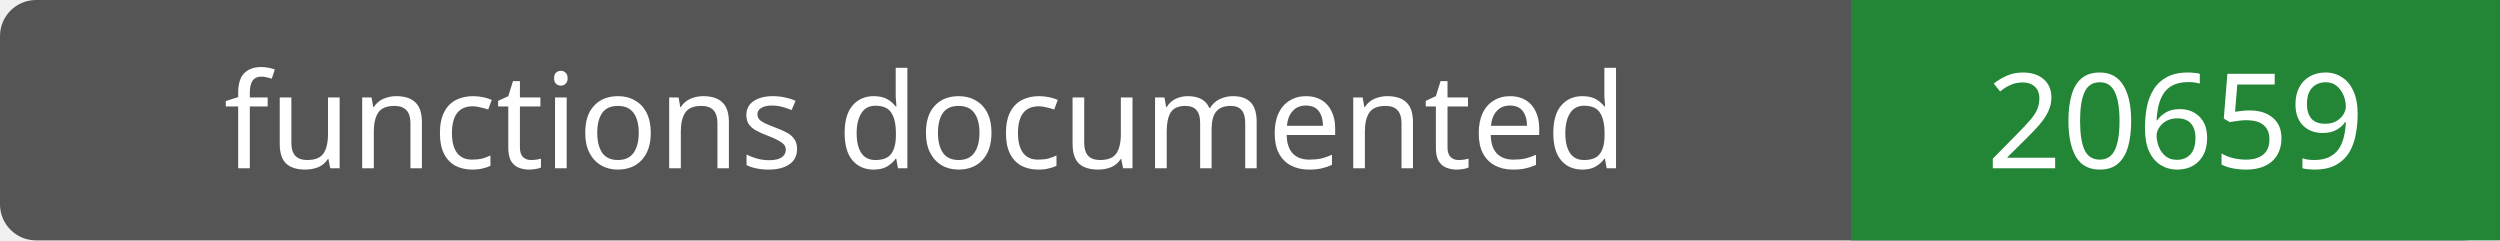
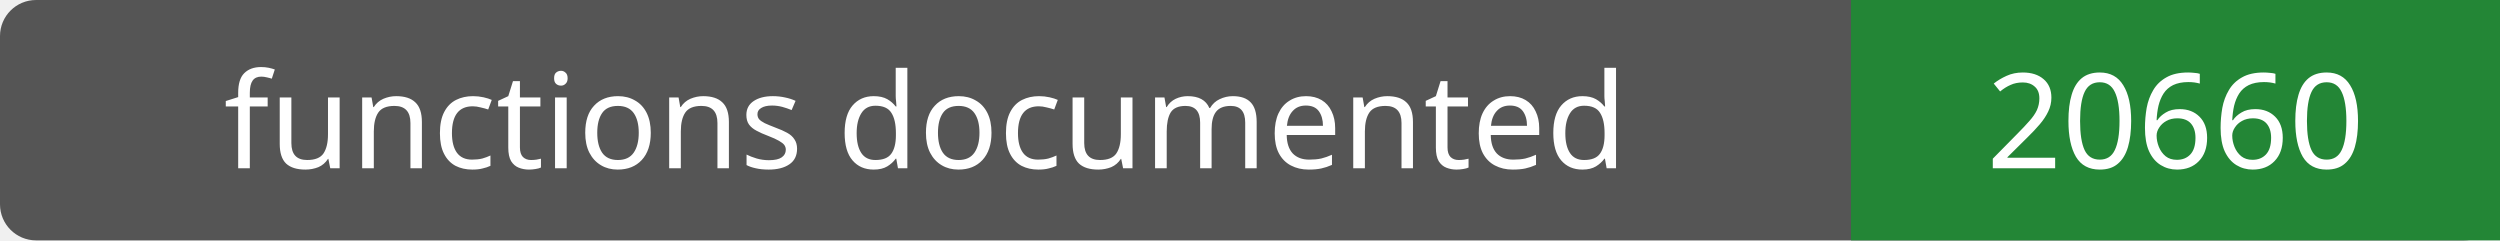
- <svg xmlns="http://www.w3.org/2000/svg" width="208" height="20" role="img" aria-label="functions documented: 20659">
+ <svg xmlns="http://www.w3.org/2000/svg" width="208" height="20" role="img" aria-label="functions documented: 20660">
  <rect width="208" height="20" rx="3" fill="#555" />
  <path fill="#238636" d="M154 0h54v20H154z" />
  <g fill="#fff" text-anchor="middle" font-family="Verdana,sans-serif" font-size="11">
    <text x="77.0" y="14">functions documented</text>
-     <text x="181.0" y="14">20659</text>
+     <text x="181.0" y="14">20660</text>
  </g>
</svg>
